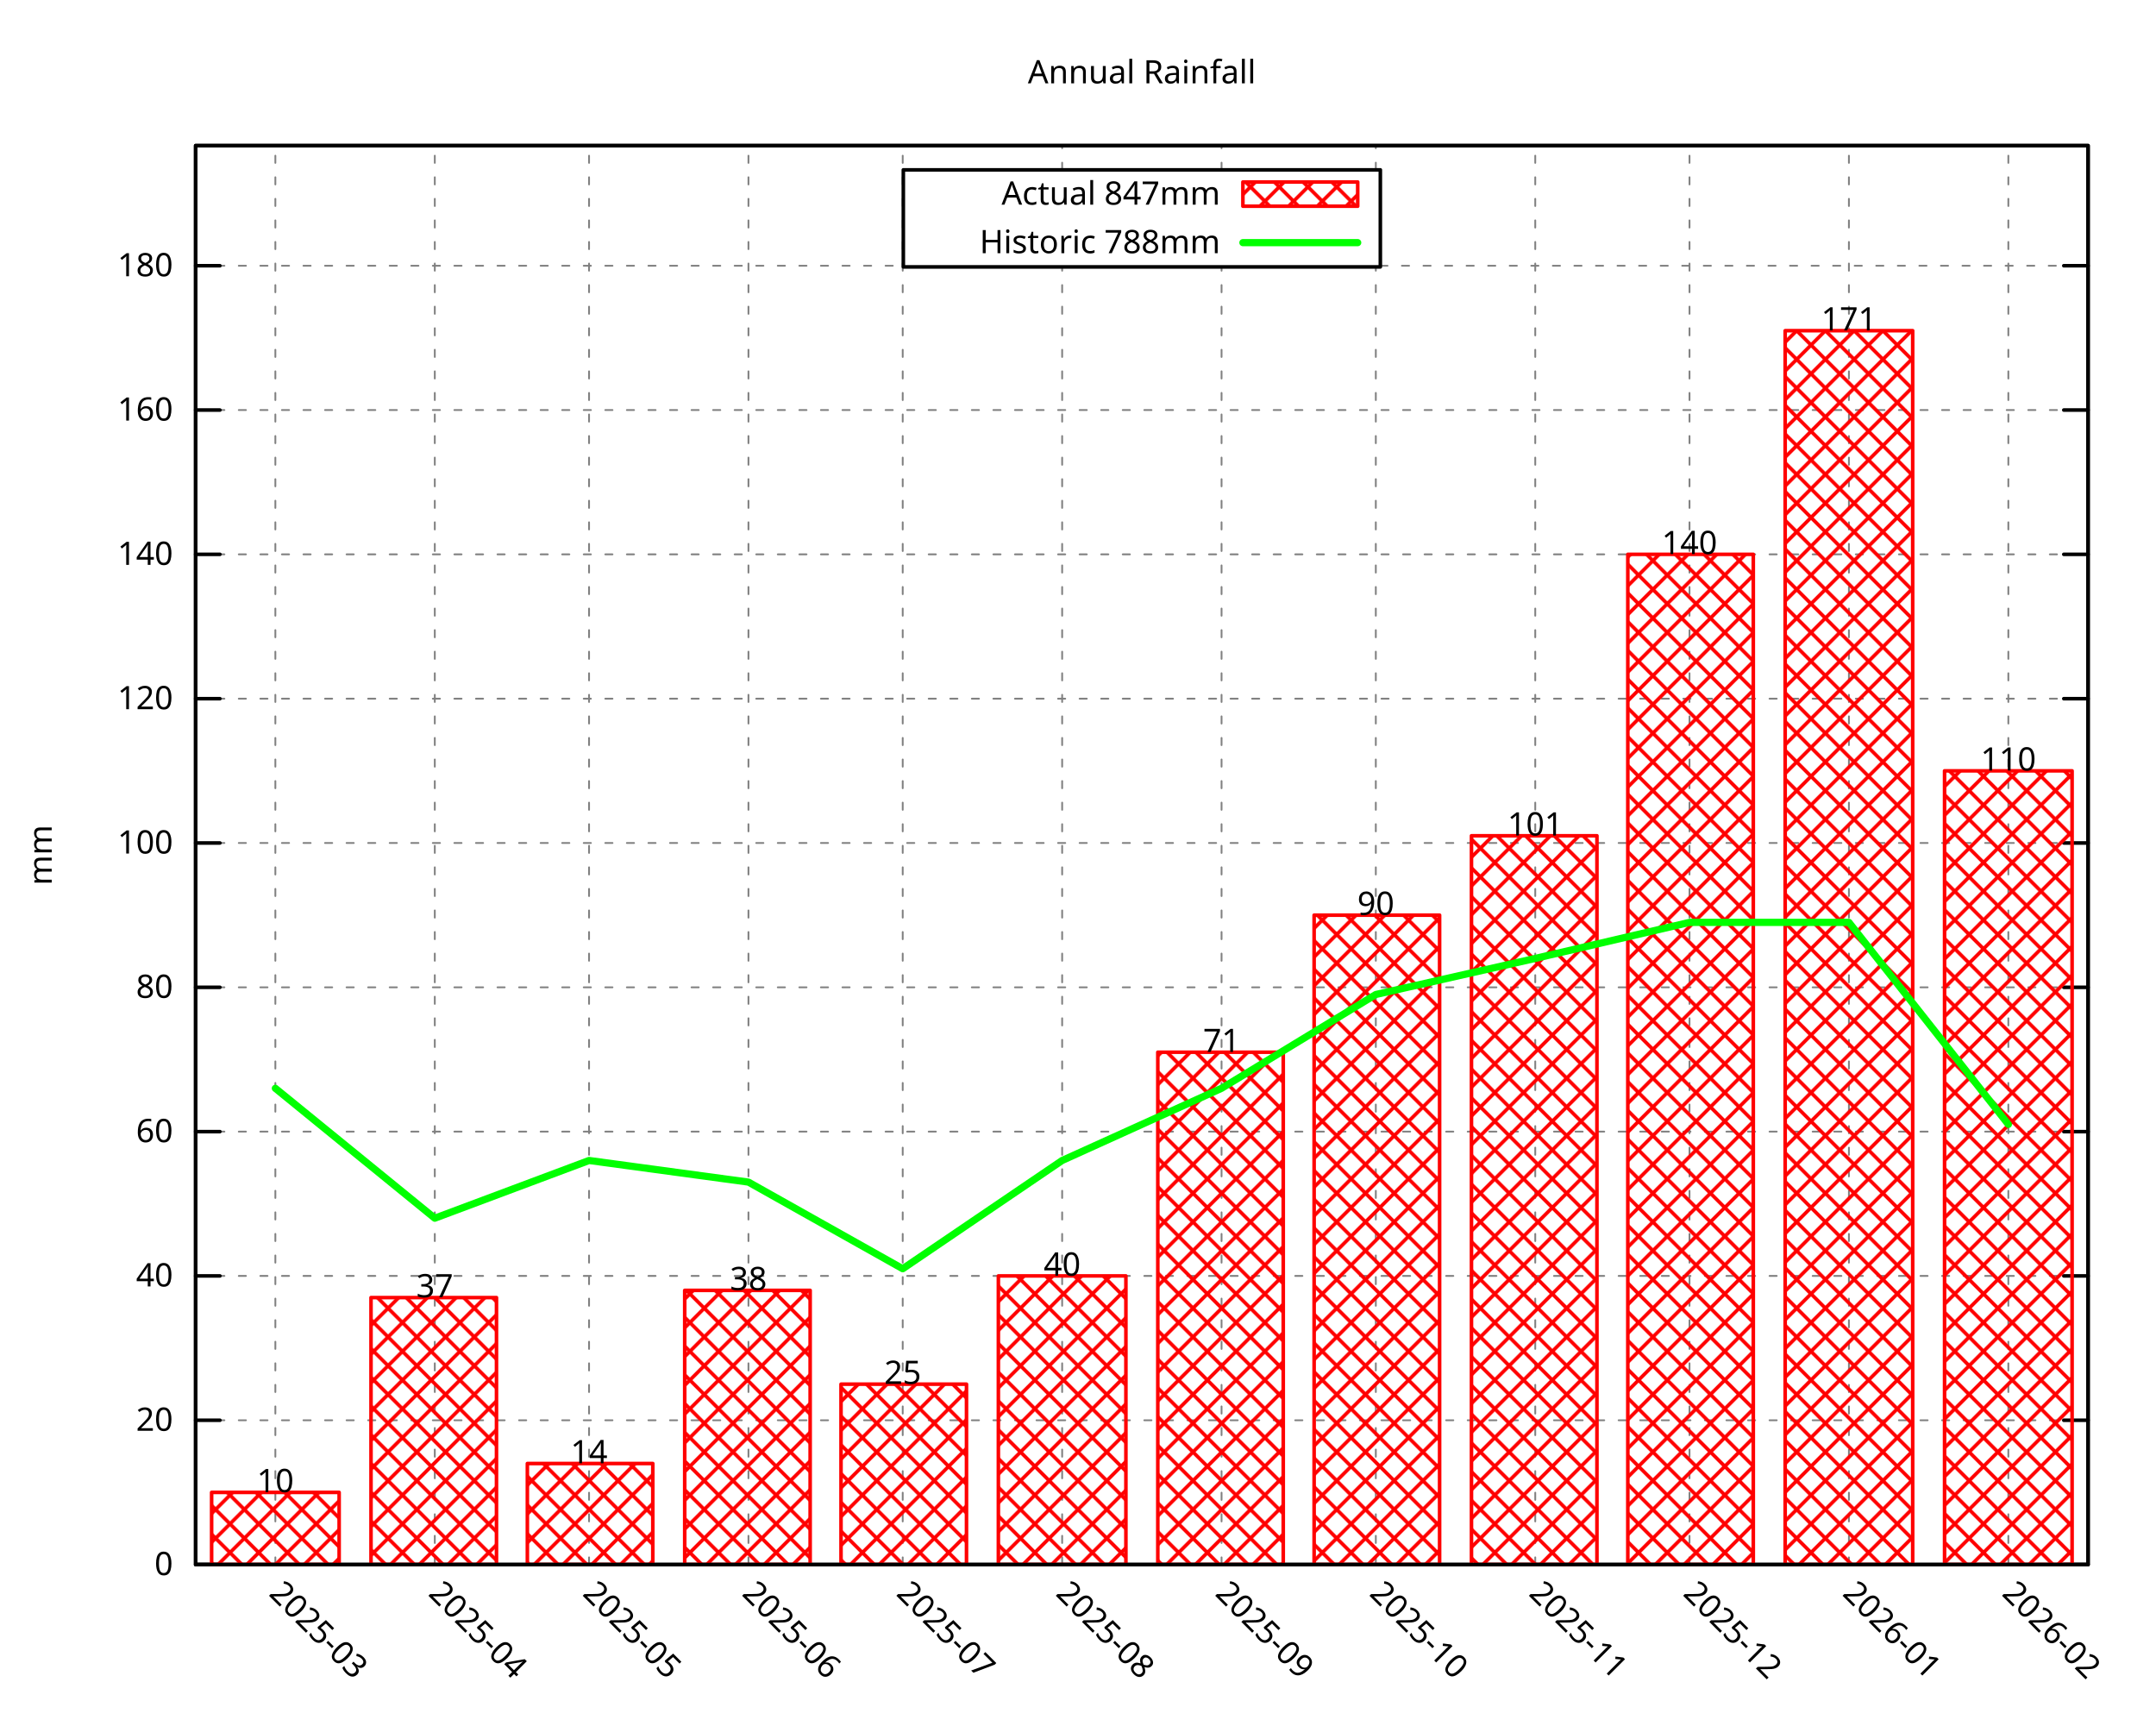
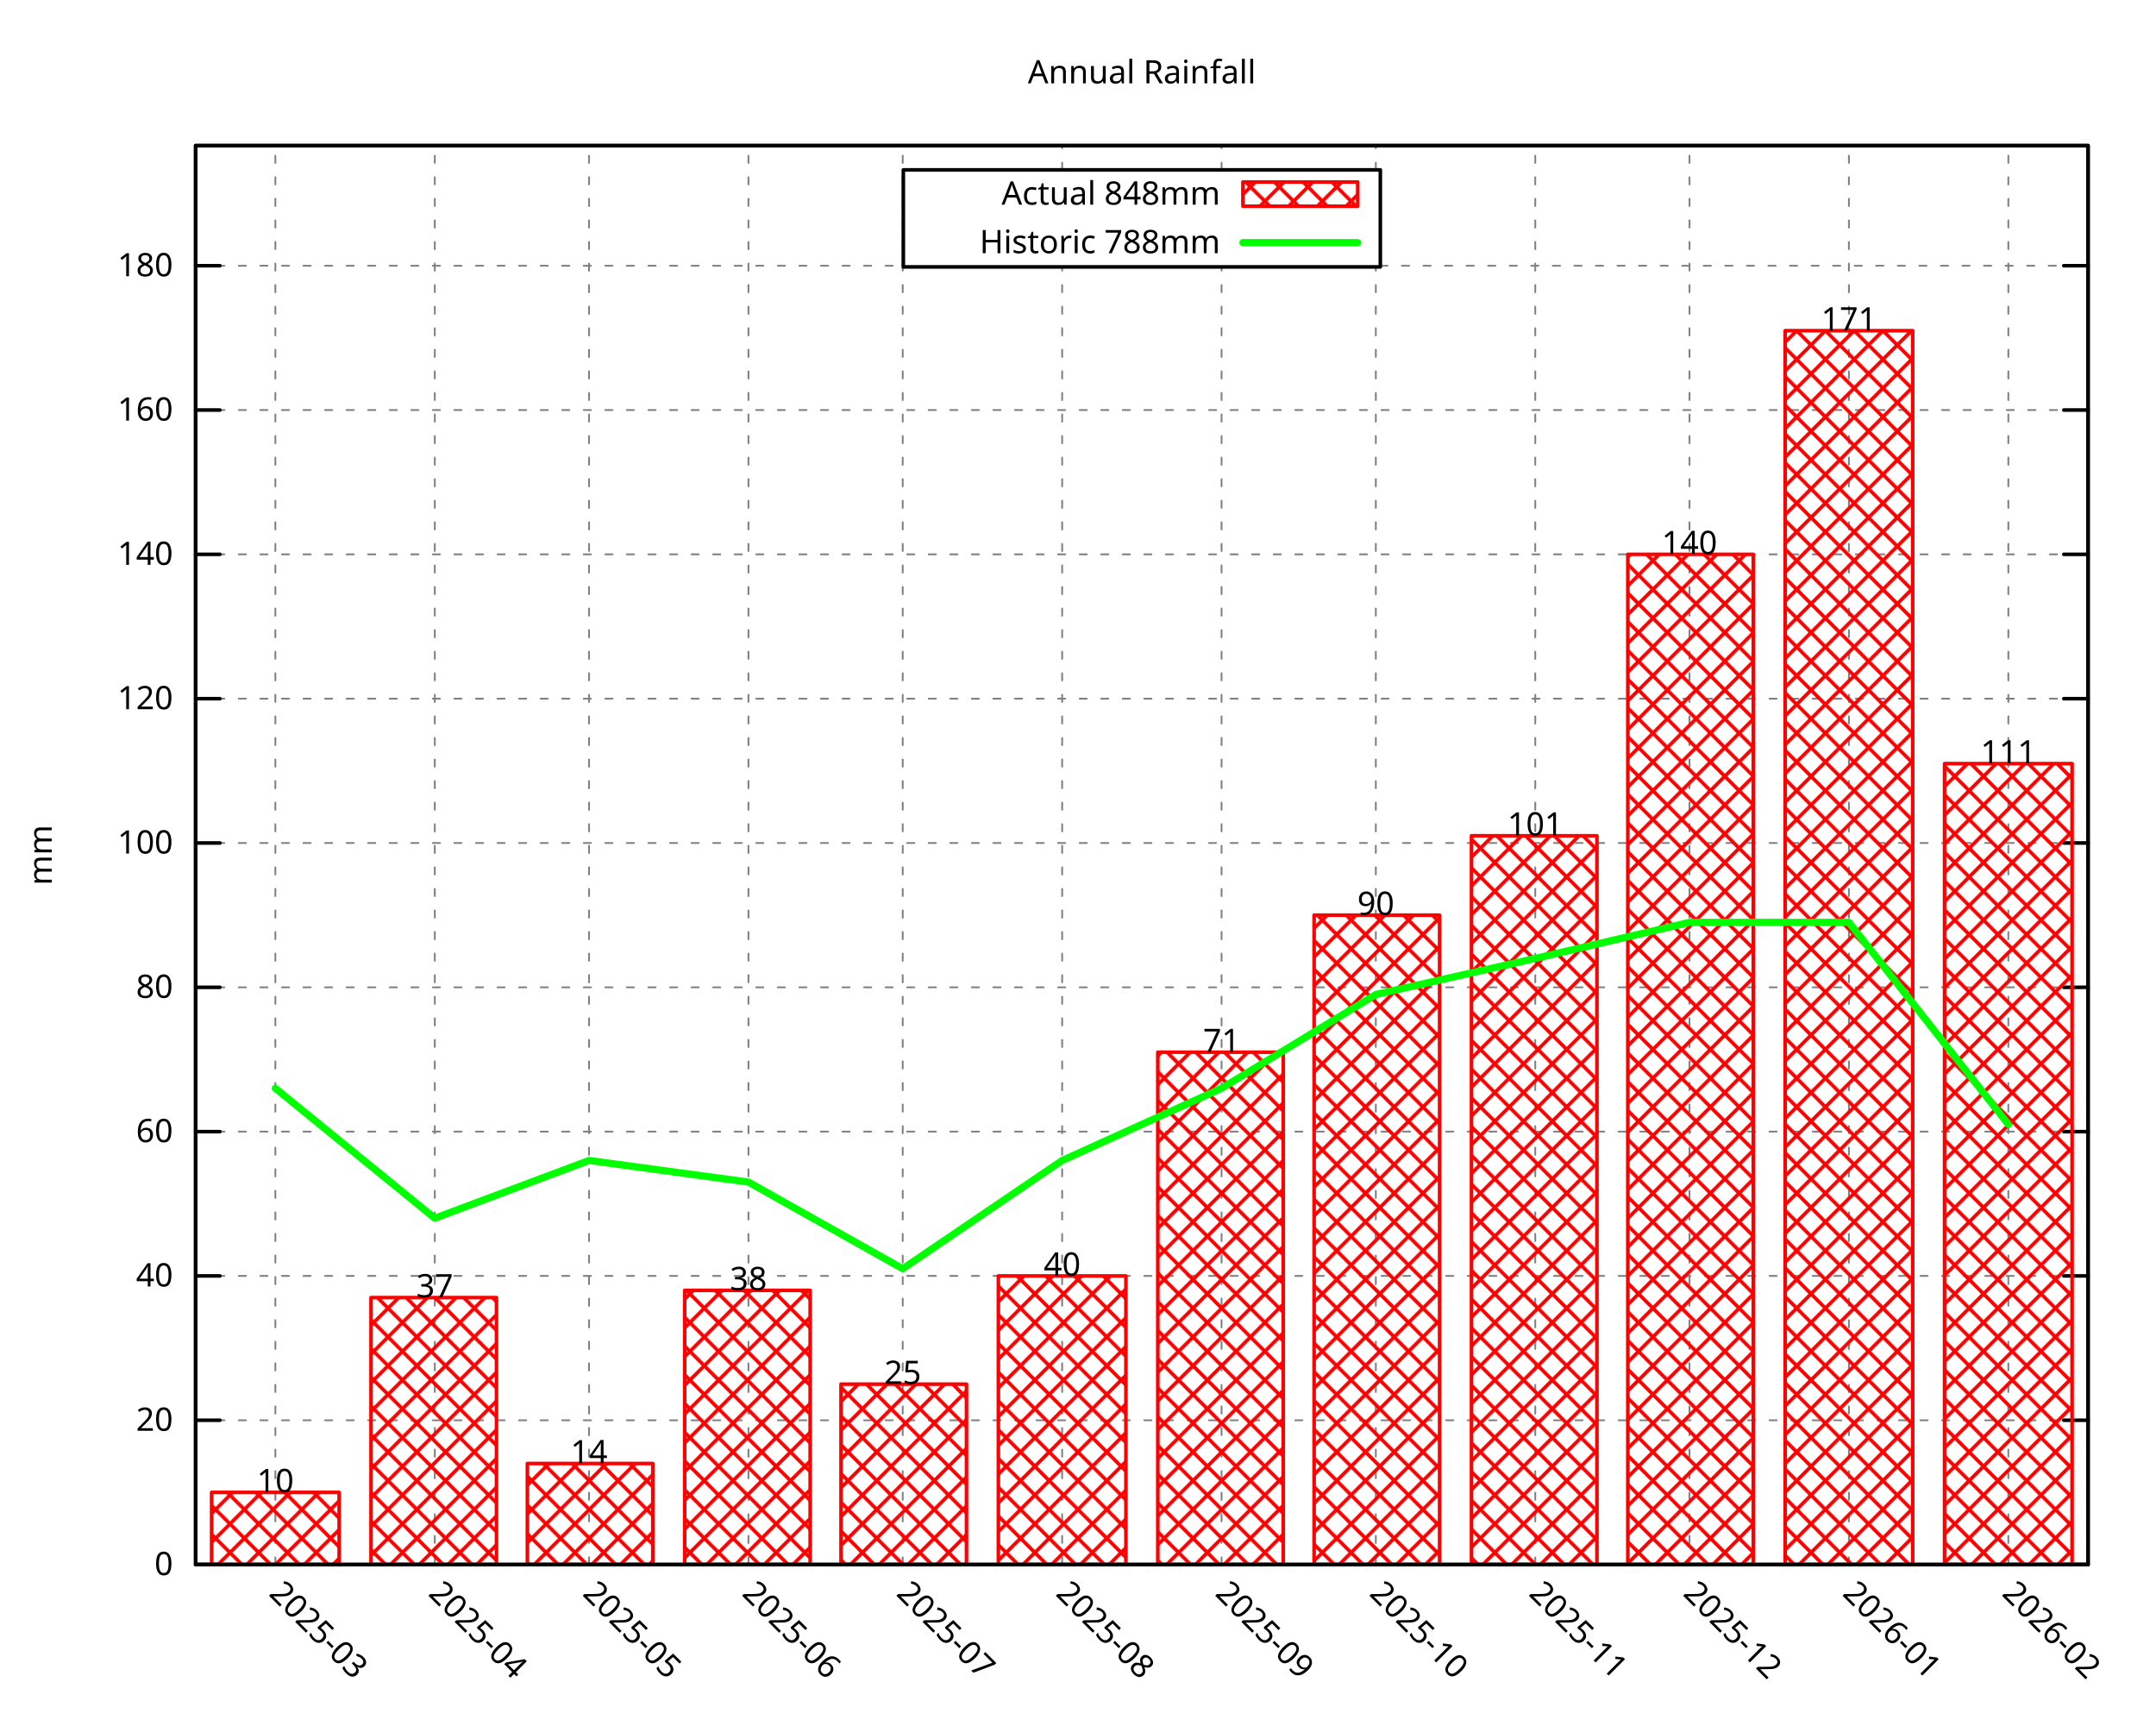
<svg xmlns="http://www.w3.org/2000/svg" xmlns:xlink="http://www.w3.org/1999/xlink" width="600" height="480" viewBox="0 0 600 480">
  <g id="gnuplot_canvas">
    <rect x="0" y="0" width="600" height="480" fill="none" />
    <defs>
      <circle id="gpDot" r="0.5" stroke-width="0.5" stroke="currentColor" />
      <path id="gpPt0" stroke-width="0.296" stroke="currentColor" d="M-1,0 h2 M0,-1 v2" />
      <path id="gpPt1" stroke-width="0.296" stroke="currentColor" d="M-1,-1 L1,1 M1,-1 L-1,1" />
      <path id="gpPt2" stroke-width="0.296" stroke="currentColor" d="M-1,0 L1,0 M0,-1 L0,1 M-1,-1 L1,1 M-1,1 L1,-1" />
      <rect id="gpPt3" stroke-width="0.296" stroke="currentColor" x="-1" y="-1" width="2" height="2" />
      <rect id="gpPt4" stroke-width="0.296" stroke="currentColor" fill="currentColor" x="-1" y="-1" width="2" height="2" />
      <circle id="gpPt5" stroke-width="0.296" stroke="currentColor" cx="0" cy="0" r="1" />
      <use xlink:href="#gpPt5" id="gpPt6" fill="currentColor" stroke="none" />
      <path id="gpPt7" stroke-width="0.296" stroke="currentColor" d="M0,-1.33 L-1.33,0.67 L1.33,0.67 z" />
      <use xlink:href="#gpPt7" id="gpPt8" fill="currentColor" stroke="none" />
      <use xlink:href="#gpPt7" id="gpPt9" stroke="currentColor" transform="rotate(180)" />
      <use xlink:href="#gpPt9" id="gpPt10" fill="currentColor" stroke="none" />
      <use xlink:href="#gpPt3" id="gpPt11" stroke="currentColor" transform="rotate(45)" />
      <use xlink:href="#gpPt11" id="gpPt12" fill="currentColor" stroke="none" />
      <path id="gpPt13" stroke-width="0.296" stroke="currentColor" d="M0,1.330 L1.265,0.411 L0.782,-1.067 L-0.782,-1.076 L-1.265,0.411 z" />
      <use xlink:href="#gpPt13" id="gpPt14" fill="currentColor" stroke="none" />
      <filter id="textbox" filterUnits="objectBoundingBox" x="0" y="0" height="1" width="1">
        <feFlood flood-color="white" flood-opacity="1" result="bgnd" />
        <feComposite in="SourceGraphic" in2="bgnd" operator="atop" />
      </filter>
      <filter id="greybox" filterUnits="objectBoundingBox" x="0" y="0" height="1" width="1">
        <feFlood flood-color="lightgrey" flood-opacity="1" result="grey" />
        <feComposite in="SourceGraphic" in2="grey" operator="atop" />
      </filter>
    </defs>
    <g fill="none" color="white" stroke="currentColor" stroke-width="1.00" stroke-linecap="round" stroke-linejoin="round">
</g>
    <g fill="none" color="black" stroke="currentColor" stroke-width="1.00" stroke-linecap="round" stroke-linejoin="round">
</g>
    <g fill="none" color="black" stroke="black" stroke-width="0.50" stroke-linecap="round" stroke-linejoin="round">
</g>
    <g fill="none" color="gray" stroke="currentColor" stroke-width="0.50" stroke-linecap="round" stroke-linejoin="round">
      <path stroke="gray" stroke-dasharray="2,4" class="gridline" d="M54.45,435.32 L581.09,435.32  " />
    </g>
    <g fill="none" color="gray" stroke="gray" stroke-width="1.00" stroke-linecap="round" stroke-linejoin="round">
</g>
    <g fill="none" color="black" stroke="currentColor" stroke-width="1.00" stroke-linecap="round" stroke-linejoin="round">
      <path stroke="black" d="M54.45,435.32 L61.20,435.32 M581.09,435.32 L574.34,435.32  " />
      <g transform="translate(48.15,438.25)" stroke="none" fill="black" font-family="Droid Sans" font-size="9.00" text-anchor="end">
        <text>
          <tspan font-family="Droid Sans"> 0</tspan>
        </text>
      </g>
    </g>
    <g fill="none" color="black" stroke="currentColor" stroke-width="1.00" stroke-linecap="round" stroke-linejoin="round">
</g>
    <g fill="none" color="black" stroke="black" stroke-width="0.50" stroke-linecap="round" stroke-linejoin="round">
</g>
    <g fill="none" color="gray" stroke="currentColor" stroke-width="0.50" stroke-linecap="round" stroke-linejoin="round">
      <path stroke="gray" stroke-dasharray="2,4" class="gridline" d="M54.45,395.17 L581.09,395.17  " />
    </g>
    <g fill="none" color="gray" stroke="gray" stroke-width="1.00" stroke-linecap="round" stroke-linejoin="round">
</g>
    <g fill="none" color="black" stroke="currentColor" stroke-width="1.00" stroke-linecap="round" stroke-linejoin="round">
      <path stroke="black" d="M54.45,395.17 L61.20,395.17 M581.09,395.17 L574.34,395.17  " />
      <g transform="translate(48.15,398.10)" stroke="none" fill="black" font-family="Droid Sans" font-size="9.00" text-anchor="end">
        <text>
          <tspan font-family="Droid Sans"> 20</tspan>
        </text>
      </g>
    </g>
    <g fill="none" color="black" stroke="currentColor" stroke-width="1.00" stroke-linecap="round" stroke-linejoin="round">
</g>
    <g fill="none" color="black" stroke="black" stroke-width="0.50" stroke-linecap="round" stroke-linejoin="round">
</g>
    <g fill="none" color="gray" stroke="currentColor" stroke-width="0.50" stroke-linecap="round" stroke-linejoin="round">
      <path stroke="gray" stroke-dasharray="2,4" class="gridline" d="M54.45,355.01 L581.09,355.01  " />
    </g>
    <g fill="none" color="gray" stroke="gray" stroke-width="1.00" stroke-linecap="round" stroke-linejoin="round">
</g>
    <g fill="none" color="black" stroke="currentColor" stroke-width="1.00" stroke-linecap="round" stroke-linejoin="round">
      <path stroke="black" d="M54.45,355.01 L61.20,355.01 M581.09,355.01 L574.34,355.01  " />
      <g transform="translate(48.15,357.94)" stroke="none" fill="black" font-family="Droid Sans" font-size="9.00" text-anchor="end">
        <text>
          <tspan font-family="Droid Sans"> 40</tspan>
        </text>
      </g>
    </g>
    <g fill="none" color="black" stroke="currentColor" stroke-width="1.00" stroke-linecap="round" stroke-linejoin="round">
</g>
    <g fill="none" color="black" stroke="black" stroke-width="0.50" stroke-linecap="round" stroke-linejoin="round">
</g>
    <g fill="none" color="gray" stroke="currentColor" stroke-width="0.50" stroke-linecap="round" stroke-linejoin="round">
      <path stroke="gray" stroke-dasharray="2,4" class="gridline" d="M54.45,314.86 L581.09,314.86  " />
    </g>
    <g fill="none" color="gray" stroke="gray" stroke-width="1.00" stroke-linecap="round" stroke-linejoin="round">
</g>
    <g fill="none" color="black" stroke="currentColor" stroke-width="1.00" stroke-linecap="round" stroke-linejoin="round">
      <path stroke="black" d="M54.45,314.86 L61.20,314.86 M581.09,314.86 L574.34,314.86  " />
      <g transform="translate(48.15,317.79)" stroke="none" fill="black" font-family="Droid Sans" font-size="9.00" text-anchor="end">
        <text>
          <tspan font-family="Droid Sans"> 60</tspan>
        </text>
      </g>
    </g>
    <g fill="none" color="black" stroke="currentColor" stroke-width="1.00" stroke-linecap="round" stroke-linejoin="round">
</g>
    <g fill="none" color="black" stroke="black" stroke-width="0.50" stroke-linecap="round" stroke-linejoin="round">
</g>
    <g fill="none" color="gray" stroke="currentColor" stroke-width="0.50" stroke-linecap="round" stroke-linejoin="round">
      <path stroke="gray" stroke-dasharray="2,4" class="gridline" d="M54.45,274.71 L581.09,274.71  " />
    </g>
    <g fill="none" color="gray" stroke="gray" stroke-width="1.00" stroke-linecap="round" stroke-linejoin="round">
</g>
    <g fill="none" color="black" stroke="currentColor" stroke-width="1.00" stroke-linecap="round" stroke-linejoin="round">
      <path stroke="black" d="M54.45,274.71 L61.20,274.71 M581.09,274.71 L574.34,274.71  " />
      <g transform="translate(48.15,277.64)" stroke="none" fill="black" font-family="Droid Sans" font-size="9.00" text-anchor="end">
        <text>
          <tspan font-family="Droid Sans"> 80</tspan>
        </text>
      </g>
    </g>
    <g fill="none" color="black" stroke="currentColor" stroke-width="1.00" stroke-linecap="round" stroke-linejoin="round">
</g>
    <g fill="none" color="black" stroke="black" stroke-width="0.50" stroke-linecap="round" stroke-linejoin="round">
</g>
    <g fill="none" color="gray" stroke="currentColor" stroke-width="0.50" stroke-linecap="round" stroke-linejoin="round">
      <path stroke="gray" stroke-dasharray="2,4" class="gridline" d="M54.45,234.55 L581.09,234.55  " />
    </g>
    <g fill="none" color="gray" stroke="gray" stroke-width="1.00" stroke-linecap="round" stroke-linejoin="round">
</g>
    <g fill="none" color="black" stroke="currentColor" stroke-width="1.00" stroke-linecap="round" stroke-linejoin="round">
      <path stroke="black" d="M54.45,234.55 L61.20,234.55 M581.09,234.55 L574.34,234.55  " />
      <g transform="translate(48.15,237.48)" stroke="none" fill="black" font-family="Droid Sans" font-size="9.00" text-anchor="end">
        <text>
          <tspan font-family="Droid Sans"> 100</tspan>
        </text>
      </g>
    </g>
    <g fill="none" color="black" stroke="currentColor" stroke-width="1.00" stroke-linecap="round" stroke-linejoin="round">
</g>
    <g fill="none" color="black" stroke="black" stroke-width="0.50" stroke-linecap="round" stroke-linejoin="round">
</g>
    <g fill="none" color="gray" stroke="currentColor" stroke-width="0.50" stroke-linecap="round" stroke-linejoin="round">
      <path stroke="gray" stroke-dasharray="2,4" class="gridline" d="M54.45,194.40 L581.09,194.40  " />
    </g>
    <g fill="none" color="gray" stroke="gray" stroke-width="1.00" stroke-linecap="round" stroke-linejoin="round">
</g>
    <g fill="none" color="black" stroke="currentColor" stroke-width="1.00" stroke-linecap="round" stroke-linejoin="round">
      <path stroke="black" d="M54.45,194.40 L61.20,194.40 M581.09,194.40 L574.34,194.40  " />
      <g transform="translate(48.15,197.33)" stroke="none" fill="black" font-family="Droid Sans" font-size="9.00" text-anchor="end">
        <text>
          <tspan font-family="Droid Sans"> 120</tspan>
        </text>
      </g>
    </g>
    <g fill="none" color="black" stroke="currentColor" stroke-width="1.00" stroke-linecap="round" stroke-linejoin="round">
</g>
    <g fill="none" color="black" stroke="black" stroke-width="0.50" stroke-linecap="round" stroke-linejoin="round">
</g>
    <g fill="none" color="gray" stroke="currentColor" stroke-width="0.50" stroke-linecap="round" stroke-linejoin="round">
      <path stroke="gray" stroke-dasharray="2,4" class="gridline" d="M54.45,154.24 L581.09,154.24  " />
    </g>
    <g fill="none" color="gray" stroke="gray" stroke-width="1.00" stroke-linecap="round" stroke-linejoin="round">
</g>
    <g fill="none" color="black" stroke="currentColor" stroke-width="1.00" stroke-linecap="round" stroke-linejoin="round">
      <path stroke="black" d="M54.45,154.24 L61.20,154.24 M581.09,154.24 L574.34,154.24  " />
      <g transform="translate(48.15,157.17)" stroke="none" fill="black" font-family="Droid Sans" font-size="9.00" text-anchor="end">
        <text>
          <tspan font-family="Droid Sans"> 140</tspan>
        </text>
      </g>
    </g>
    <g fill="none" color="black" stroke="currentColor" stroke-width="1.00" stroke-linecap="round" stroke-linejoin="round">
</g>
    <g fill="none" color="black" stroke="black" stroke-width="0.50" stroke-linecap="round" stroke-linejoin="round">
</g>
    <g fill="none" color="gray" stroke="currentColor" stroke-width="0.50" stroke-linecap="round" stroke-linejoin="round">
      <path stroke="gray" stroke-dasharray="2,4" class="gridline" d="M54.45,114.09 L581.09,114.09  " />
    </g>
    <g fill="none" color="gray" stroke="gray" stroke-width="1.00" stroke-linecap="round" stroke-linejoin="round">
</g>
    <g fill="none" color="black" stroke="currentColor" stroke-width="1.00" stroke-linecap="round" stroke-linejoin="round">
      <path stroke="black" d="M54.45,114.09 L61.20,114.09 M581.09,114.09 L574.34,114.09  " />
      <g transform="translate(48.15,117.02)" stroke="none" fill="black" font-family="Droid Sans" font-size="9.00" text-anchor="end">
        <text>
          <tspan font-family="Droid Sans"> 160</tspan>
        </text>
      </g>
    </g>
    <g fill="none" color="black" stroke="currentColor" stroke-width="1.00" stroke-linecap="round" stroke-linejoin="round">
</g>
    <g fill="none" color="black" stroke="black" stroke-width="0.50" stroke-linecap="round" stroke-linejoin="round">
</g>
    <g fill="none" color="gray" stroke="currentColor" stroke-width="0.50" stroke-linecap="round" stroke-linejoin="round">
      <path stroke="gray" stroke-dasharray="2,4" class="gridline" d="M54.45,73.94 L251.39,73.94 M384.14,73.94 L581.09,73.94  " />
    </g>
    <g fill="none" color="gray" stroke="gray" stroke-width="1.00" stroke-linecap="round" stroke-linejoin="round">
</g>
    <g fill="none" color="black" stroke="currentColor" stroke-width="1.00" stroke-linecap="round" stroke-linejoin="round">
      <path stroke="black" d="M54.45,73.94 L61.20,73.94 M581.09,73.94 L574.34,73.94  " />
      <g transform="translate(48.15,76.87)" stroke="none" fill="black" font-family="Droid Sans" font-size="9.00" text-anchor="end">
        <text>
          <tspan font-family="Droid Sans"> 180</tspan>
        </text>
      </g>
    </g>
    <g fill="none" color="black" stroke="currentColor" stroke-width="1.00" stroke-linecap="round" stroke-linejoin="round">
</g>
    <g fill="none" color="black" stroke="black" stroke-width="0.50" stroke-linecap="round" stroke-linejoin="round">
</g>
    <g fill="none" color="gray" stroke="currentColor" stroke-width="0.50" stroke-linecap="round" stroke-linejoin="round">
      <path stroke="gray" stroke-dasharray="2,4" class="gridline" d="M76.63,435.32 L76.63,40.51  " />
    </g>
    <g fill="none" color="gray" stroke="gray" stroke-width="1.00" stroke-linecap="round" stroke-linejoin="round">
</g>
    <g fill="none" color="black" stroke="currentColor" stroke-width="1.00" stroke-linecap="round" stroke-linejoin="round">
      <path stroke="black" d="M76.63,435.32 M76.63,40.51  " />
      <g transform="translate(74.56,443.69) rotate(45.00)" stroke="none" fill="black" font-family="Droid Sans" font-size="9.00" text-anchor="start">
        <text>
          <tspan font-family="Droid Sans">2025-03</tspan>
        </text>
      </g>
    </g>
    <g fill="none" color="black" stroke="currentColor" stroke-width="1.00" stroke-linecap="round" stroke-linejoin="round">
</g>
    <g fill="none" color="black" stroke="black" stroke-width="0.50" stroke-linecap="round" stroke-linejoin="round">
</g>
    <g fill="none" color="gray" stroke="currentColor" stroke-width="0.50" stroke-linecap="round" stroke-linejoin="round">
      <path stroke="gray" stroke-dasharray="2,4" class="gridline" d="M121.00,435.32 L121.00,40.51  " />
    </g>
    <g fill="none" color="gray" stroke="gray" stroke-width="1.00" stroke-linecap="round" stroke-linejoin="round">
</g>
    <g fill="none" color="black" stroke="currentColor" stroke-width="1.00" stroke-linecap="round" stroke-linejoin="round">
      <path stroke="black" d="M121.00,435.32 M121.00,40.51  " />
      <g transform="translate(118.93,443.69) rotate(45.00)" stroke="none" fill="black" font-family="Droid Sans" font-size="9.00" text-anchor="start">
        <text>
          <tspan font-family="Droid Sans">2025-04</tspan>
        </text>
      </g>
    </g>
    <g fill="none" color="black" stroke="currentColor" stroke-width="1.00" stroke-linecap="round" stroke-linejoin="round">
</g>
    <g fill="none" color="black" stroke="black" stroke-width="0.50" stroke-linecap="round" stroke-linejoin="round">
</g>
    <g fill="none" color="gray" stroke="currentColor" stroke-width="0.50" stroke-linecap="round" stroke-linejoin="round">
      <path stroke="gray" stroke-dasharray="2,4" class="gridline" d="M163.93,435.32 L163.93,40.51  " />
    </g>
    <g fill="none" color="gray" stroke="gray" stroke-width="1.00" stroke-linecap="round" stroke-linejoin="round">
</g>
    <g fill="none" color="black" stroke="currentColor" stroke-width="1.00" stroke-linecap="round" stroke-linejoin="round">
      <path stroke="black" d="M163.93,435.32 M163.93,40.51  " />
      <g transform="translate(161.86,443.69) rotate(45.00)" stroke="none" fill="black" font-family="Droid Sans" font-size="9.00" text-anchor="start">
        <text>
          <tspan font-family="Droid Sans">2025-05</tspan>
        </text>
      </g>
    </g>
    <g fill="none" color="black" stroke="currentColor" stroke-width="1.00" stroke-linecap="round" stroke-linejoin="round">
</g>
    <g fill="none" color="black" stroke="black" stroke-width="0.50" stroke-linecap="round" stroke-linejoin="round">
</g>
    <g fill="none" color="gray" stroke="currentColor" stroke-width="0.50" stroke-linecap="round" stroke-linejoin="round">
      <path stroke="gray" stroke-dasharray="2,4" class="gridline" d="M208.29,435.32 L208.29,40.51  " />
    </g>
    <g fill="none" color="gray" stroke="gray" stroke-width="1.00" stroke-linecap="round" stroke-linejoin="round">
</g>
    <g fill="none" color="black" stroke="currentColor" stroke-width="1.00" stroke-linecap="round" stroke-linejoin="round">
      <path stroke="black" d="M208.29,435.32 M208.29,40.51  " />
      <g transform="translate(206.22,443.69) rotate(45.00)" stroke="none" fill="black" font-family="Droid Sans" font-size="9.00" text-anchor="start">
        <text>
          <tspan font-family="Droid Sans">2025-06</tspan>
        </text>
      </g>
    </g>
    <g fill="none" color="black" stroke="currentColor" stroke-width="1.00" stroke-linecap="round" stroke-linejoin="round">
</g>
    <g fill="none" color="black" stroke="black" stroke-width="0.50" stroke-linecap="round" stroke-linejoin="round">
</g>
    <g fill="none" color="gray" stroke="currentColor" stroke-width="0.50" stroke-linecap="round" stroke-linejoin="round">
      <path stroke="gray" stroke-dasharray="2,4" class="gridline" d="M251.22,435.32 L251.22,40.51  " />
    </g>
    <g fill="none" color="gray" stroke="gray" stroke-width="1.00" stroke-linecap="round" stroke-linejoin="round">
</g>
    <g fill="none" color="black" stroke="currentColor" stroke-width="1.00" stroke-linecap="round" stroke-linejoin="round">
      <path stroke="black" d="M251.22,435.32 M251.22,40.51  " />
      <g transform="translate(249.15,443.69) rotate(45.00)" stroke="none" fill="black" font-family="Droid Sans" font-size="9.00" text-anchor="start">
        <text>
          <tspan font-family="Droid Sans">2025-07</tspan>
        </text>
      </g>
    </g>
    <g fill="none" color="black" stroke="currentColor" stroke-width="1.00" stroke-linecap="round" stroke-linejoin="round">
</g>
    <g fill="none" color="black" stroke="black" stroke-width="0.50" stroke-linecap="round" stroke-linejoin="round">
</g>
    <g fill="none" color="gray" stroke="currentColor" stroke-width="0.50" stroke-linecap="round" stroke-linejoin="round">
      <path stroke="gray" stroke-dasharray="2,4" class="gridline" d="M295.59,435.32 L295.59,74.26 M295.59,47.26 L295.59,40.51  " />
    </g>
    <g fill="none" color="gray" stroke="gray" stroke-width="1.00" stroke-linecap="round" stroke-linejoin="round">
</g>
    <g fill="none" color="black" stroke="currentColor" stroke-width="1.00" stroke-linecap="round" stroke-linejoin="round">
      <path stroke="black" d="M295.59,435.32 M295.59,40.51  " />
      <g transform="translate(293.52,443.69) rotate(45.00)" stroke="none" fill="black" font-family="Droid Sans" font-size="9.00" text-anchor="start">
        <text>
          <tspan font-family="Droid Sans">2025-08</tspan>
        </text>
      </g>
    </g>
    <g fill="none" color="black" stroke="currentColor" stroke-width="1.00" stroke-linecap="round" stroke-linejoin="round">
</g>
    <g fill="none" color="black" stroke="black" stroke-width="0.50" stroke-linecap="round" stroke-linejoin="round">
</g>
    <g fill="none" color="gray" stroke="currentColor" stroke-width="0.50" stroke-linecap="round" stroke-linejoin="round">
      <path stroke="gray" stroke-dasharray="2,4" class="gridline" d="M339.95,435.32 L339.95,74.26 M339.95,47.26 L339.95,40.51  " />
    </g>
    <g fill="none" color="gray" stroke="gray" stroke-width="1.00" stroke-linecap="round" stroke-linejoin="round">
</g>
    <g fill="none" color="black" stroke="currentColor" stroke-width="1.00" stroke-linecap="round" stroke-linejoin="round">
      <path stroke="black" d="M339.95,435.32 M339.95,40.51  " />
      <g transform="translate(337.88,443.69) rotate(45.00)" stroke="none" fill="black" font-family="Droid Sans" font-size="9.00" text-anchor="start">
        <text>
          <tspan font-family="Droid Sans">2025-09</tspan>
        </text>
      </g>
    </g>
    <g fill="none" color="black" stroke="currentColor" stroke-width="1.00" stroke-linecap="round" stroke-linejoin="round">
</g>
    <g fill="none" color="black" stroke="black" stroke-width="0.50" stroke-linecap="round" stroke-linejoin="round">
</g>
    <g fill="none" color="gray" stroke="currentColor" stroke-width="0.50" stroke-linecap="round" stroke-linejoin="round">
      <path stroke="gray" stroke-dasharray="2,4" class="gridline" d="M382.88,435.32 L382.88,74.26 M382.88,47.26 L382.88,40.51  " />
    </g>
    <g fill="none" color="gray" stroke="gray" stroke-width="1.00" stroke-linecap="round" stroke-linejoin="round">
</g>
    <g fill="none" color="black" stroke="currentColor" stroke-width="1.00" stroke-linecap="round" stroke-linejoin="round">
      <path stroke="black" d="M382.88,435.32 M382.88,40.51  " />
      <g transform="translate(380.81,443.69) rotate(45.00)" stroke="none" fill="black" font-family="Droid Sans" font-size="9.00" text-anchor="start">
        <text>
          <tspan font-family="Droid Sans">2025-10</tspan>
        </text>
      </g>
    </g>
    <g fill="none" color="black" stroke="currentColor" stroke-width="1.00" stroke-linecap="round" stroke-linejoin="round">
</g>
    <g fill="none" color="black" stroke="black" stroke-width="0.50" stroke-linecap="round" stroke-linejoin="round">
</g>
    <g fill="none" color="gray" stroke="currentColor" stroke-width="0.50" stroke-linecap="round" stroke-linejoin="round">
      <path stroke="gray" stroke-dasharray="2,4" class="gridline" d="M427.25,435.32 L427.25,40.51  " />
    </g>
    <g fill="none" color="gray" stroke="gray" stroke-width="1.00" stroke-linecap="round" stroke-linejoin="round">
</g>
    <g fill="none" color="black" stroke="currentColor" stroke-width="1.00" stroke-linecap="round" stroke-linejoin="round">
      <path stroke="black" d="M427.25,435.32 M427.25,40.51  " />
      <g transform="translate(425.18,443.69) rotate(45.00)" stroke="none" fill="black" font-family="Droid Sans" font-size="9.00" text-anchor="start">
        <text>
          <tspan font-family="Droid Sans">2025-11</tspan>
        </text>
      </g>
    </g>
    <g fill="none" color="black" stroke="currentColor" stroke-width="1.00" stroke-linecap="round" stroke-linejoin="round">
</g>
    <g fill="none" color="black" stroke="black" stroke-width="0.50" stroke-linecap="round" stroke-linejoin="round">
</g>
    <g fill="none" color="gray" stroke="currentColor" stroke-width="0.50" stroke-linecap="round" stroke-linejoin="round">
      <path stroke="gray" stroke-dasharray="2,4" class="gridline" d="M470.18,435.32 L470.18,40.51  " />
    </g>
    <g fill="none" color="gray" stroke="gray" stroke-width="1.00" stroke-linecap="round" stroke-linejoin="round">
</g>
    <g fill="none" color="black" stroke="currentColor" stroke-width="1.00" stroke-linecap="round" stroke-linejoin="round">
      <path stroke="black" d="M470.18,435.32 M470.18,40.51  " />
      <g transform="translate(468.11,443.69) rotate(45.00)" stroke="none" fill="black" font-family="Droid Sans" font-size="9.00" text-anchor="start">
        <text>
          <tspan font-family="Droid Sans">2025-12</tspan>
        </text>
      </g>
    </g>
    <g fill="none" color="black" stroke="currentColor" stroke-width="1.00" stroke-linecap="round" stroke-linejoin="round">
</g>
    <g fill="none" color="black" stroke="black" stroke-width="0.50" stroke-linecap="round" stroke-linejoin="round">
</g>
    <g fill="none" color="gray" stroke="currentColor" stroke-width="0.50" stroke-linecap="round" stroke-linejoin="round">
      <path stroke="gray" stroke-dasharray="2,4" class="gridline" d="M514.54,435.32 L514.54,40.51  " />
    </g>
    <g fill="none" color="gray" stroke="gray" stroke-width="1.00" stroke-linecap="round" stroke-linejoin="round">
</g>
    <g fill="none" color="black" stroke="currentColor" stroke-width="1.00" stroke-linecap="round" stroke-linejoin="round">
      <path stroke="black" d="M514.54,435.32 M514.54,40.51  " />
      <g transform="translate(512.47,443.69) rotate(45.00)" stroke="none" fill="black" font-family="Droid Sans" font-size="9.00" text-anchor="start">
        <text>
          <tspan font-family="Droid Sans">2026-01</tspan>
        </text>
      </g>
    </g>
    <g fill="none" color="black" stroke="currentColor" stroke-width="1.00" stroke-linecap="round" stroke-linejoin="round">
</g>
    <g fill="none" color="black" stroke="black" stroke-width="0.50" stroke-linecap="round" stroke-linejoin="round">
</g>
    <g fill="none" color="gray" stroke="currentColor" stroke-width="0.50" stroke-linecap="round" stroke-linejoin="round">
      <path stroke="gray" stroke-dasharray="2,4" class="gridline" d="M558.91,435.32 L558.91,40.51  " />
    </g>
    <g fill="none" color="gray" stroke="gray" stroke-width="1.00" stroke-linecap="round" stroke-linejoin="round">
</g>
    <g fill="none" color="black" stroke="currentColor" stroke-width="1.00" stroke-linecap="round" stroke-linejoin="round">
      <path stroke="black" d="M558.91,435.32 M558.91,40.51  " />
      <g transform="translate(556.84,443.69) rotate(45.00)" stroke="none" fill="black" font-family="Droid Sans" font-size="9.00" text-anchor="start">
        <text>
          <tspan font-family="Droid Sans">2026-02</tspan>
        </text>
      </g>
    </g>
    <g fill="none" color="black" stroke="currentColor" stroke-width="1.00" stroke-linecap="round" stroke-linejoin="round">
</g>
    <g fill="none" color="black" stroke="currentColor" stroke-width="1.00" stroke-linecap="round" stroke-linejoin="round">
      <path stroke="black" d="M54.45,40.51 L54.45,435.32 L581.09,435.32 L581.09,40.51 L54.45,40.51 Z  " />
    </g>
    <g fill="none" color="black" stroke="currentColor" stroke-width="1.00" stroke-linecap="round" stroke-linejoin="round">
</g>
    <g fill="none" color="black" stroke="currentColor" stroke-width="1.00" stroke-linecap="round" stroke-linejoin="round">
      <path stroke="black" d="M251.39,74.26 L251.39,47.26 L384.14,47.26 L384.14,74.26 L251.39,74.26 Z  " />
    </g>
    <g id="gnuplot_plot_1">
      <g fill="none" color="black" stroke="currentColor" stroke-width="1.00" stroke-linecap="round" stroke-linejoin="round">
        <g transform="translate(339.59,56.94)" stroke="none" fill="black" font-family="Droid Sans" font-size="9.00" text-anchor="end">
          <text>
-             <tspan font-family="Droid Sans">Actual 847mm</tspan>
+             <tspan font-family="Droid Sans">Actual 848mm</tspan>
          </text>
        </g>
      </g>
      <g fill="none" color="black" stroke="currentColor" stroke-width="1.00" stroke-linecap="round" stroke-linejoin="round">
        <defs>
          <pattern id="gpPat1" patternUnits="userSpaceOnUse" x="0" y="0" width="8" height="8">
            <path style="fill:none; stroke:rgb(255,0,0)" d="M0,0 L8,8 M0,8 L8,0" />
          </pattern>
        </defs>
        <g stroke="none" shape-rendering="crispEdges">
          <polygon fill="url(#gpPat1)" points="345.89,57.38 377.84,57.38 377.84,50.63 345.89,50.63 " />
        </g>
        <path stroke="rgb(255,   0,   0)" d="M345.89,57.38 L377.84,57.38 L377.84,50.64 L345.89,50.64 L345.89,57.38 Z  " />
      </g>
      <g fill="none" color="black" stroke="currentColor" stroke-width="1.00" stroke-linecap="round" stroke-linejoin="round">
        <defs>
          <pattern id="gpPat2" patternUnits="userSpaceOnUse" x="0" y="0" width="8" height="8">
            <path style="fill:none; stroke:rgb(255,0,0)" d="M0,0 L8,8 M0,8 L8,0" />
          </pattern>
        </defs>
        <g stroke="none" shape-rendering="crispEdges">
          <polygon fill="url(#gpPat2)" points="58.89,435.32 94.39,435.32 94.39,415.23 58.89,415.23 " />
        </g>
        <path stroke="rgb(255,   0,   0)" d="M58.89,435.32 L58.89,415.24 L94.38,415.24 L94.38,435.32 L58.89,435.32 Z  " />
        <g stroke="none" shape-rendering="crispEdges">
          <polygon fill="url(#gpPat2)" points="103.25,435.32 138.18,435.32 138.18,361.03 103.25,361.03 " />
        </g>
        <path stroke="rgb(255,   0,   0)" d="M103.25,435.32 L103.25,361.04 L138.17,361.04 L138.17,435.32 L103.25,435.32 Z  " />
        <g stroke="none" shape-rendering="crispEdges">
          <polygon fill="url(#gpPat2)" points="146.76,435.32 181.68,435.32 181.68,407.20 146.76,407.20 " />
        </g>
        <path stroke="rgb(255,   0,   0)" d="M146.76,435.32 L146.76,407.21 L181.67,407.21 L181.67,435.32 L146.76,435.32 Z  " />
        <g stroke="none" shape-rendering="crispEdges">
          <polygon fill="url(#gpPat2)" points="190.55,435.32 225.47,435.32 225.47,359.02 190.55,359.02 " />
        </g>
        <path stroke="rgb(255,   0,   0)" d="M190.55,435.32 L190.55,359.03 L225.46,359.03 L225.46,435.32 L190.55,435.32 Z  " />
        <g stroke="none" shape-rendering="crispEdges">
          <polygon fill="url(#gpPat2)" points="234.05,435.32 268.98,435.32 268.98,385.12 234.05,385.12 " />
        </g>
        <path stroke="rgb(255,   0,   0)" d="M234.05,435.32 L234.05,385.13 L268.97,385.13 L268.97,435.32 L234.05,435.32 Z  " />
        <g stroke="none" shape-rendering="crispEdges">
          <polygon fill="url(#gpPat2)" points="277.84,435.32 313.34,435.32 313.34,355.00 277.84,355.00 " />
        </g>
        <path stroke="rgb(255,   0,   0)" d="M277.84,435.32 L277.84,355.01 L313.33,355.01 L313.33,435.32 L277.84,435.32 Z  " />
        <g stroke="none" shape-rendering="crispEdges">
          <polygon fill="url(#gpPat2)" points="322.21,435.32 357.13,435.32 357.13,292.76 322.21,292.76 " />
        </g>
        <path stroke="rgb(255,   0,   0)" d="M322.21,435.32 L322.21,292.77 L357.12,292.77 L357.12,435.32 L322.21,435.32 Z  " />
        <g stroke="none" shape-rendering="crispEdges">
          <polygon fill="url(#gpPat2)" points="365.71,435.32 400.64,435.32 400.64,254.62 365.71,254.62 " />
        </g>
        <path stroke="rgb(255,   0,   0)" d="M365.71,435.32 L365.71,254.63 L400.63,254.63 L400.63,435.32 L365.71,435.32 Z  " />
        <g stroke="none" shape-rendering="crispEdges">
          <polygon fill="url(#gpPat2)" points="409.50,435.32 444.43,435.32 444.43,232.53 409.50,232.53 " />
        </g>
        <path stroke="rgb(255,   0,   0)" d="M409.50,435.32 L409.50,232.54 L444.42,232.54 L444.42,435.32 L409.50,435.32 Z  " />
        <g stroke="none" shape-rendering="crispEdges">
          <polygon fill="url(#gpPat2)" points="453.01,435.32 487.94,435.32 487.94,154.23 453.01,154.23 " />
        </g>
        <path stroke="rgb(255,   0,   0)" d="M453.01,435.32 L453.01,154.24 L487.93,154.24 L487.93,435.32 L453.01,435.32 Z  " />
        <g stroke="none" shape-rendering="crispEdges">
          <polygon fill="url(#gpPat2)" points="496.80,435.32 532.30,435.32 532.30,92.00 496.80,92.00 " />
        </g>
        <path stroke="rgb(255,   0,   0)" d="M496.80,435.32 L496.80,92.01 L532.29,92.01 L532.29,435.32 L496.80,435.32 Z  " />
        <g stroke="none" shape-rendering="crispEdges">
-           <polygon fill="url(#gpPat2)" points="541.16,435.32 576.66,435.32 576.66,214.47 541.16,214.47 " />
-         </g>
-         <path stroke="rgb(255,   0,   0)" d="M541.16,435.32 L541.16,214.48 L576.65,214.48 L576.65,435.32 L541.16,435.32 Z  " />
+           <polygon fill="url(#gpPat2)" points="541.16,435.32 576.66,435.32 576.66,212.46 541.16,212.46 " />
+         </g>
+         <path stroke="rgb(255,   0,   0)" d="M541.16,435.32 L541.16,212.47 L576.65,212.47 L576.65,435.32 L541.16,435.32 Z  " />
      </g>
    </g>
    <g id="gnuplot_plot_2" fill="none">
      <g fill="none" color="black" stroke="currentColor" stroke-width="1.00" stroke-linecap="round" stroke-linejoin="round">
        <g transform="translate(76.63,415.16)" stroke="none" fill="black" font-family="Droid Sans" font-size="9.00" text-anchor="middle">
          <text>
            <tspan font-family="Droid Sans">10</tspan>
          </text>
        </g>
        <g transform="translate(121.00,360.95)" stroke="none" fill="black" font-family="Droid Sans" font-size="9.00" text-anchor="middle">
          <text>
            <tspan font-family="Droid Sans">37</tspan>
          </text>
        </g>
        <g transform="translate(163.93,407.13)" stroke="none" fill="black" font-family="Droid Sans" font-size="9.00" text-anchor="middle">
          <text>
            <tspan font-family="Droid Sans">14</tspan>
          </text>
        </g>
        <g transform="translate(208.29,358.95)" stroke="none" fill="black" font-family="Droid Sans" font-size="9.00" text-anchor="middle">
          <text>
            <tspan font-family="Droid Sans">38</tspan>
          </text>
        </g>
        <g transform="translate(251.22,385.05)" stroke="none" fill="black" font-family="Droid Sans" font-size="9.00" text-anchor="middle">
          <text>
            <tspan font-family="Droid Sans">25</tspan>
          </text>
        </g>
        <g transform="translate(295.59,354.93)" stroke="none" fill="black" font-family="Droid Sans" font-size="9.00" text-anchor="middle">
          <text>
            <tspan font-family="Droid Sans">40</tspan>
          </text>
        </g>
        <g transform="translate(339.95,292.69)" stroke="none" fill="black" font-family="Droid Sans" font-size="9.00" text-anchor="middle">
          <text>
            <tspan font-family="Droid Sans">71</tspan>
          </text>
        </g>
        <g transform="translate(382.88,254.55)" stroke="none" fill="black" font-family="Droid Sans" font-size="9.00" text-anchor="middle">
          <text>
            <tspan font-family="Droid Sans">90</tspan>
          </text>
        </g>
        <g transform="translate(427.25,232.46)" stroke="none" fill="black" font-family="Droid Sans" font-size="9.00" text-anchor="middle">
          <text>
            <tspan font-family="Droid Sans">101</tspan>
          </text>
        </g>
        <g transform="translate(470.18,154.16)" stroke="none" fill="black" font-family="Droid Sans" font-size="9.00" text-anchor="middle">
          <text>
            <tspan font-family="Droid Sans">140</tspan>
          </text>
        </g>
        <g transform="translate(514.54,91.93)" stroke="none" fill="black" font-family="Droid Sans" font-size="9.00" text-anchor="middle">
          <text>
            <tspan font-family="Droid Sans">171</tspan>
          </text>
        </g>
-         <g transform="translate(558.91,214.39)" stroke="none" fill="black" font-family="Droid Sans" font-size="9.00" text-anchor="middle">
-           <text>
-             <tspan font-family="Droid Sans">110</tspan>
+         <g transform="translate(558.91,212.39)" stroke="none" fill="black" font-family="Droid Sans" font-size="9.00" text-anchor="middle">
+           <text>
+             <tspan font-family="Droid Sans">111</tspan>
          </text>
        </g>
      </g>
    </g>
    <g id="gnuplot_plot_3">
      <g fill="none" color="white" stroke="black" stroke-width="2.00" stroke-linecap="round" stroke-linejoin="round">
</g>
      <g fill="none" color="black" stroke="currentColor" stroke-width="2.00" stroke-linecap="round" stroke-linejoin="round">
        <g transform="translate(339.59,70.44)" stroke="none" fill="black" font-family="Droid Sans" font-size="9.00" text-anchor="end">
          <text>
            <tspan font-family="Droid Sans">Historic 788mm</tspan>
          </text>
        </g>
      </g>
      <g fill="none" color="black" stroke="currentColor" stroke-width="2.00" stroke-linecap="round" stroke-linejoin="round">
        <path stroke="rgb(  0, 255,   0)" d="M345.89,67.51 L377.84,67.51 M76.63,302.81 L121.00,338.95 L163.93,322.89 L208.29,328.91 L251.22,353.01 L295.59,322.89   L339.95,302.81 L382.88,276.71 L427.25,266.67 L470.18,256.64 L514.54,256.64 L558.91,312.85  " />
      </g>
    </g>
    <g fill="none" color="black" stroke="currentColor" stroke-width="2.00" stroke-linecap="round" stroke-linejoin="round">
</g>
    <g fill="none" color="black" stroke="black" stroke-width="1.00" stroke-linecap="round" stroke-linejoin="round">
</g>
    <g fill="none" color="black" stroke="currentColor" stroke-width="1.00" stroke-linecap="round" stroke-linejoin="round">
      <path stroke="black" d="M54.45,40.51 L54.45,435.32 L581.09,435.32 L581.09,40.51 L54.45,40.51 Z  " />
      <g transform="translate(14.39,237.92) rotate(270.00)" stroke="none" fill="black" font-family="Droid Sans" font-size="9.00" text-anchor="middle">
        <text>
          <tspan font-family="Droid Sans">mm</tspan>
        </text>
      </g>
    </g>
    <g fill="none" color="black" stroke="currentColor" stroke-width="1.00" stroke-linecap="round" stroke-linejoin="round">
</g>
    <g fill="none" color="black" stroke="currentColor" stroke-width="1.00" stroke-linecap="round" stroke-linejoin="round">
      <g transform="translate(317.77,23.19)" stroke="none" fill="black" font-family="Droid Sans" font-size="9.00" text-anchor="middle">
        <text>
          <tspan font-family="Droid Sans">Annual Rainfall</tspan>
        </text>
      </g>
    </g>
    <g fill="none" color="black" stroke="currentColor" stroke-width="1.00" stroke-linecap="round" stroke-linejoin="round">
</g>
  </g>
</svg>
